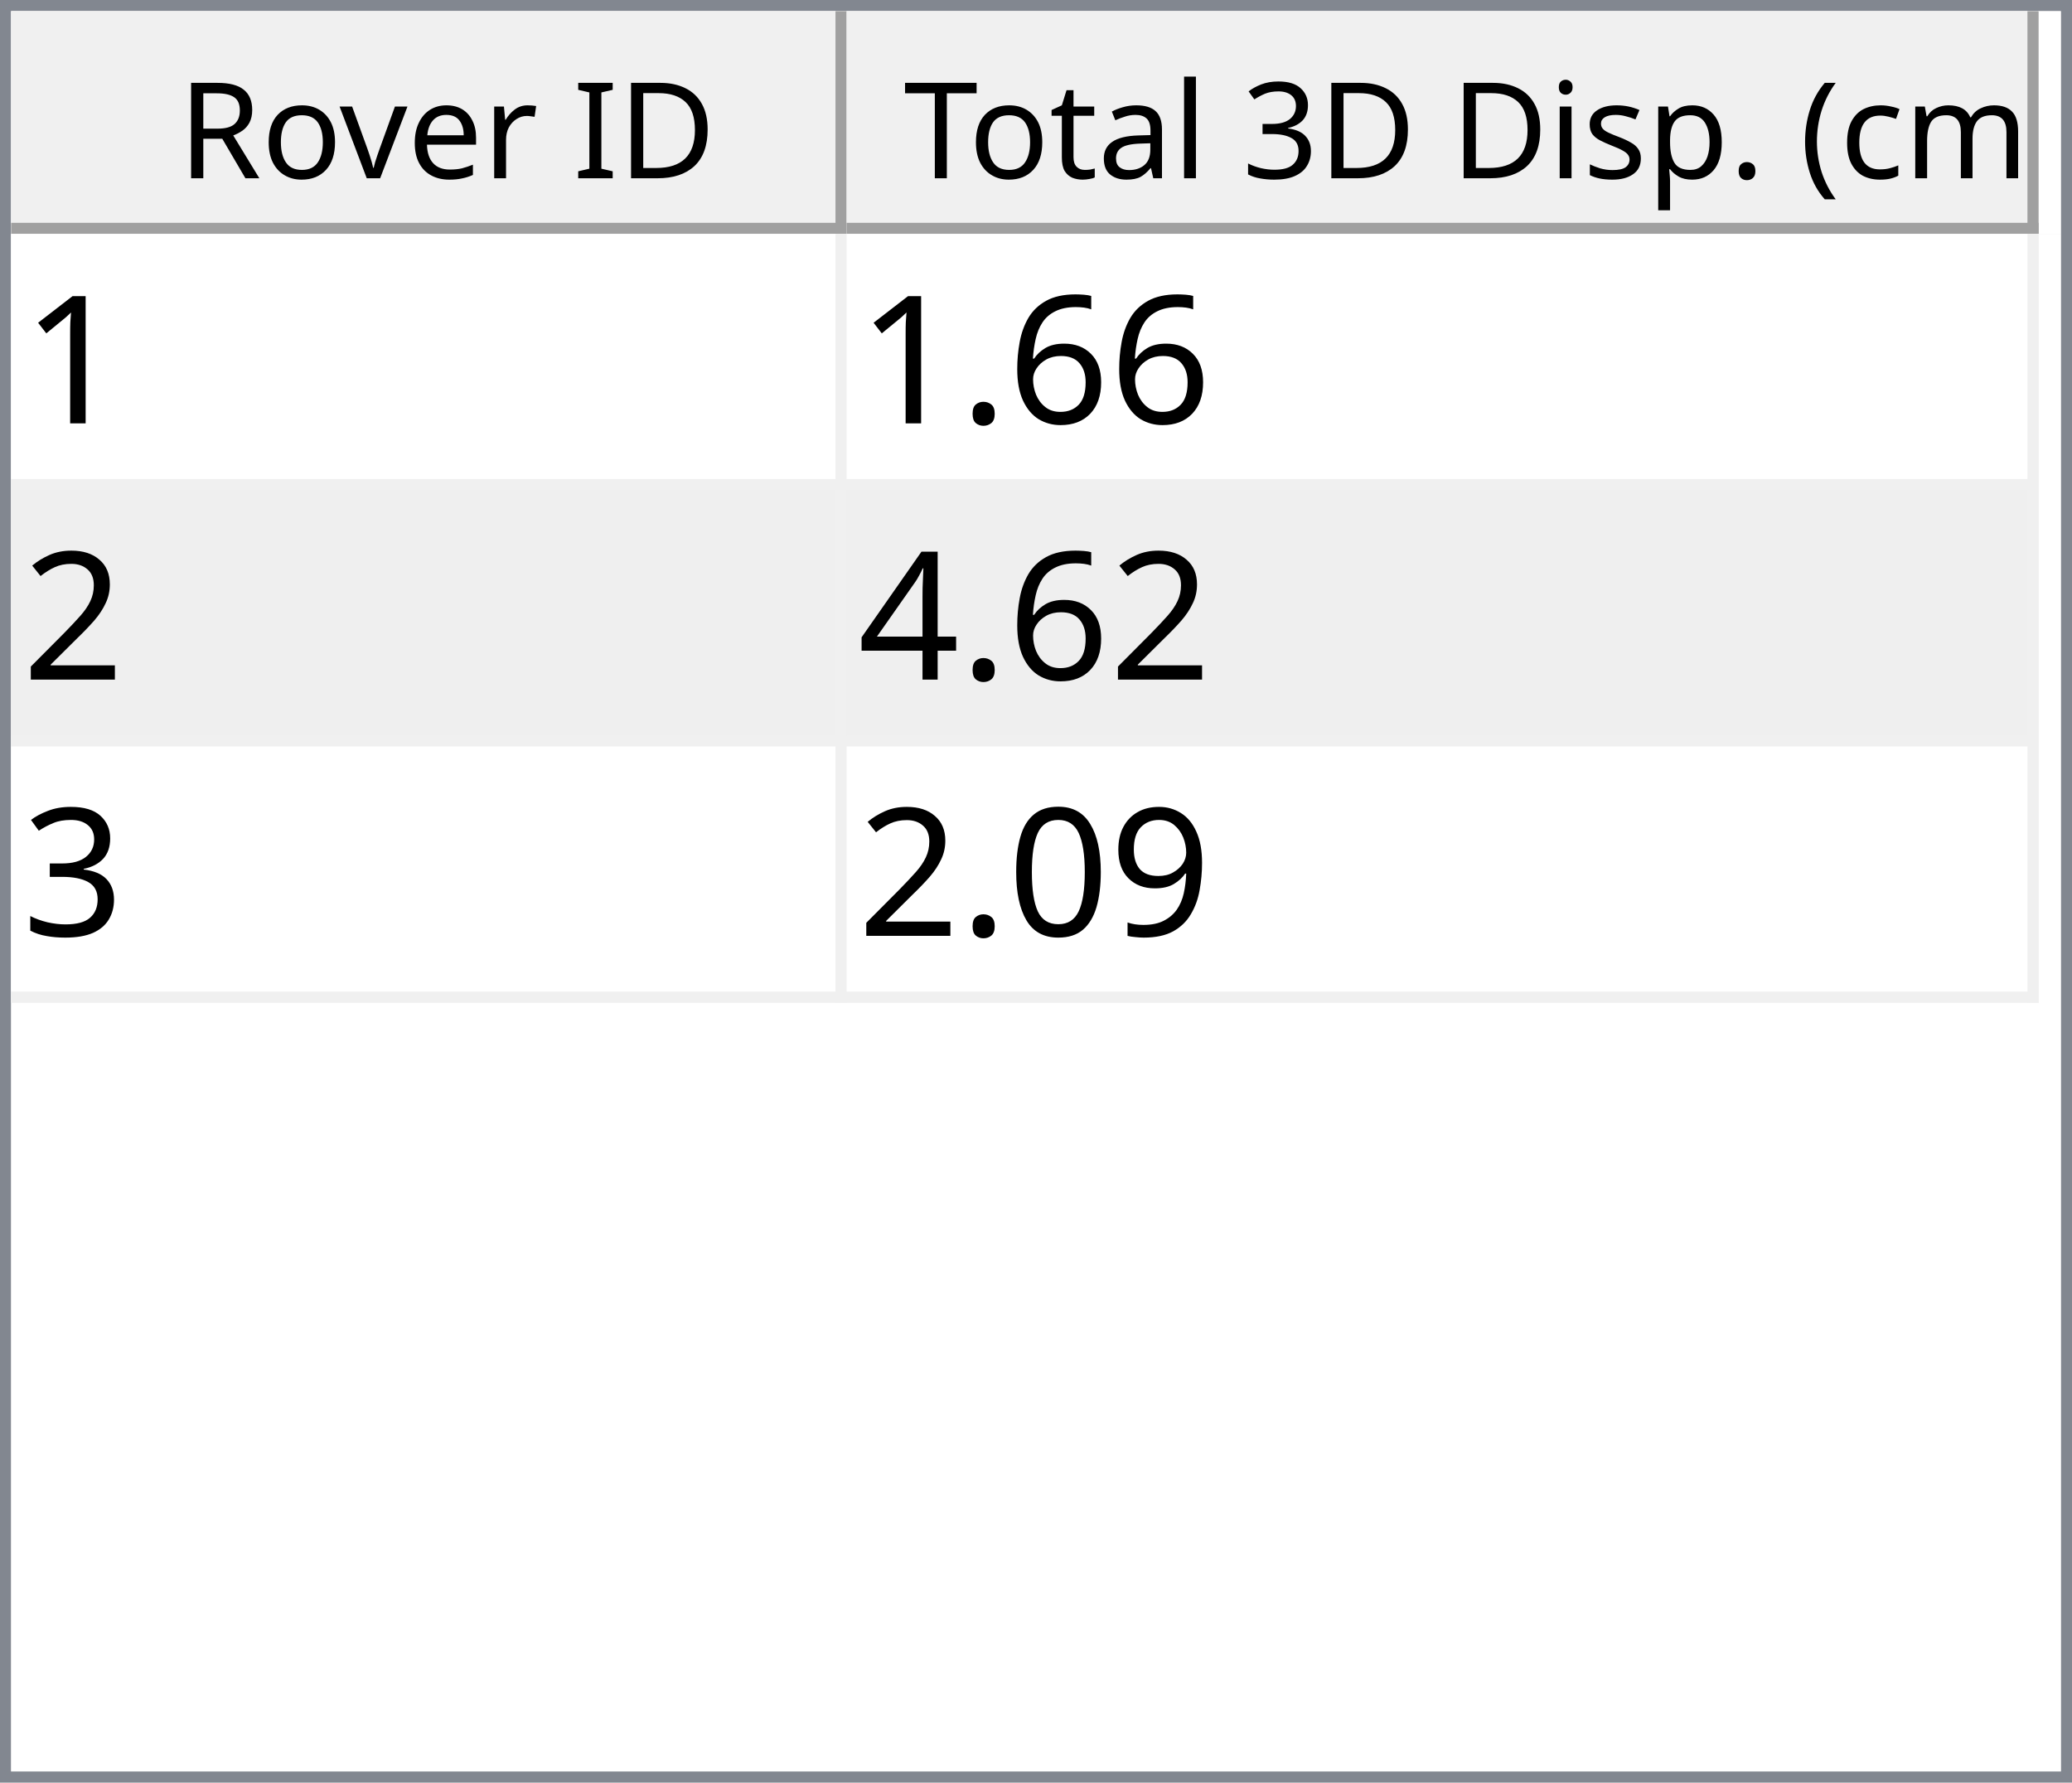
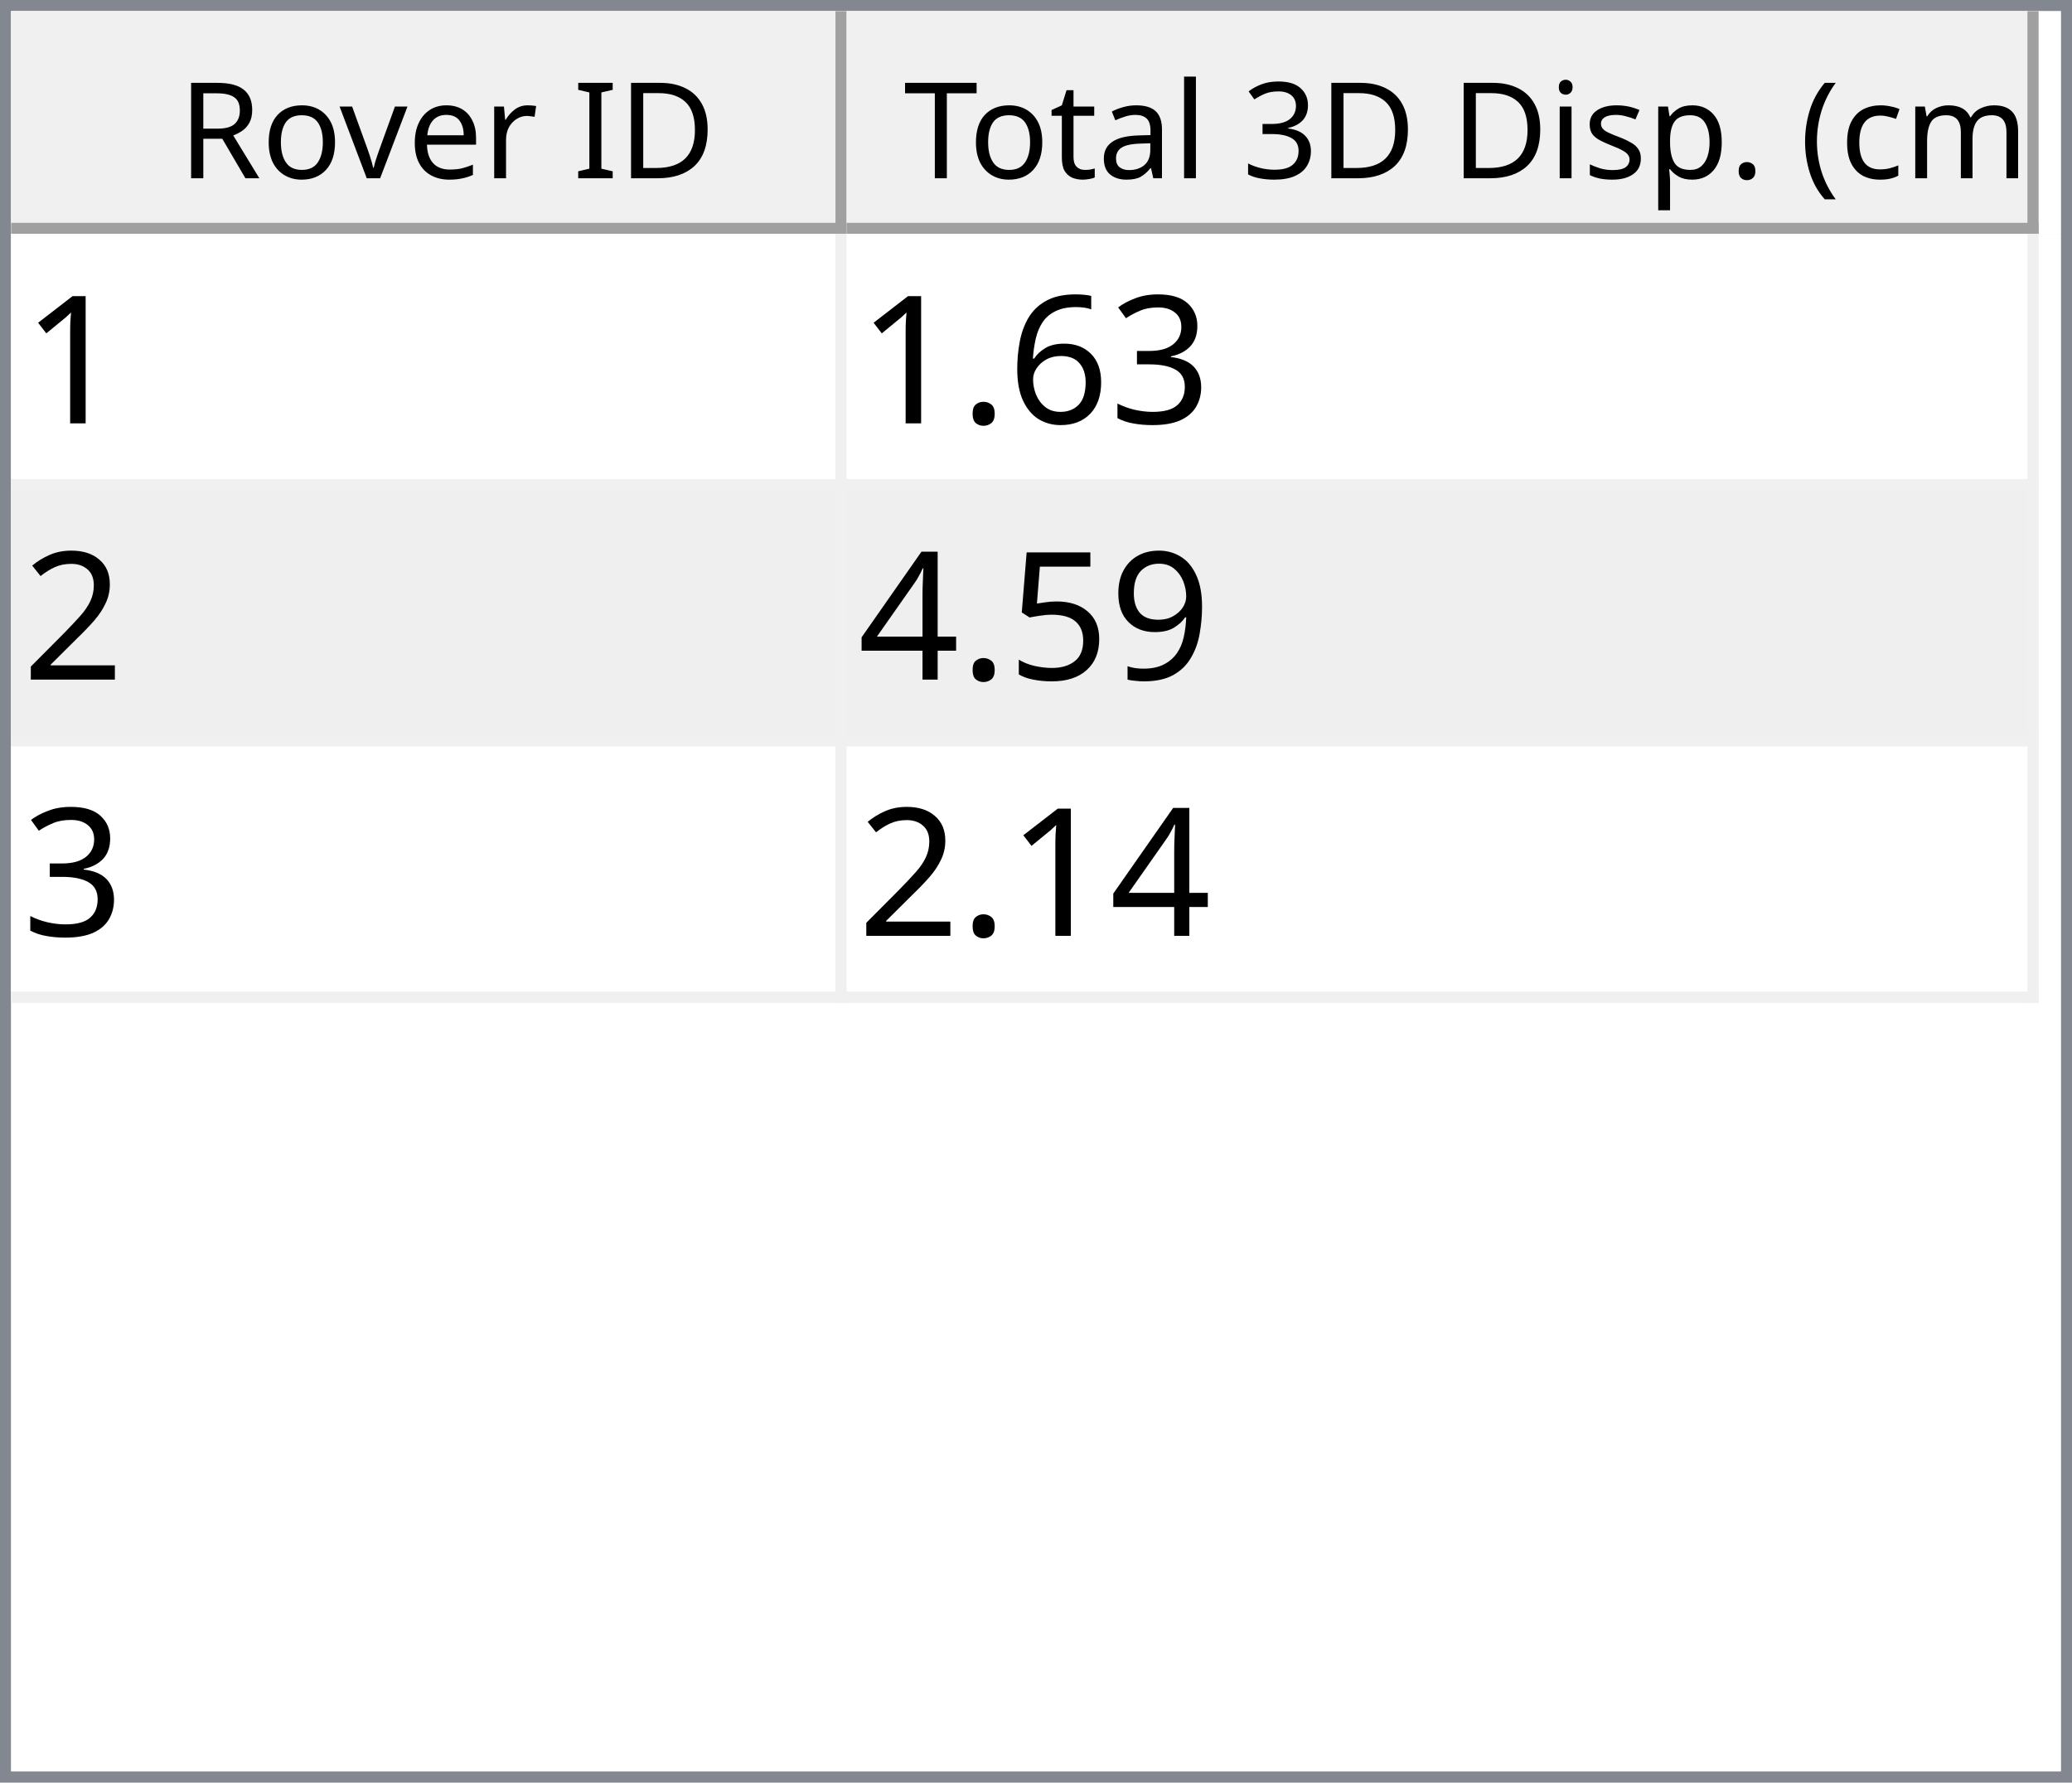
<svg xmlns="http://www.w3.org/2000/svg" style="fill-opacity:1; color-rendering:auto; color-interpolation:auto; text-rendering:auto; stroke:black; stroke-linecap:square; stroke-miterlimit:10; shape-rendering:auto; stroke-opacity:1; fill:black; stroke-dasharray:none; font-weight:normal; stroke-width:1; font-family:'Dialog'; font-style:normal; stroke-linejoin:miter; font-size:12px; stroke-dashoffset:0; image-rendering:auto;" width="186" height="160">
  <defs id="genericDefs" />
  <g>
    <defs id="defs1">
      <clipPath clipPathUnits="userSpaceOnUse" id="clipPath1">
        <path d="M0 0 L186 0 L186 160 L0 160 L0 0 Z" />
      </clipPath>
      <clipPath clipPathUnits="userSpaceOnUse" id="clipPath2">
        <path d="M0 0 L0 160 L186 160 L186 0 Z" />
      </clipPath>
      <clipPath clipPathUnits="userSpaceOnUse" id="clipPath3">
        <path d="M0 0 L0 20 L184 20 L184 0 Z" />
      </clipPath>
      <clipPath clipPathUnits="userSpaceOnUse" id="clipPath4">
        <path d="M0 0 L0 20 L75 20 L75 0 Z" />
      </clipPath>
      <clipPath clipPathUnits="userSpaceOnUse" id="clipPath5">
        <path d="M1 1 L1 19 L74 19 L74 1 Z" />
      </clipPath>
      <clipPath clipPathUnits="userSpaceOnUse" id="clipPath6">
        <path d="M0 0 L0 18 L73 18 L73 0 Z" />
      </clipPath>
      <clipPath clipPathUnits="userSpaceOnUse" id="clipPath7">
        <path d="M-0.5 -0.5 L-0.5 19.5 L74.5 19.5 L74.5 -0.5 Z" />
      </clipPath>
      <clipPath clipPathUnits="userSpaceOnUse" id="clipPath8">
        <path d="M0 0 L0 20 L107 20 L107 0 Z" />
      </clipPath>
      <clipPath clipPathUnits="userSpaceOnUse" id="clipPath9">
        <path d="M1 1 L1 19 L106 19 L106 1 Z" />
      </clipPath>
      <clipPath clipPathUnits="userSpaceOnUse" id="clipPath10">
        <path d="M0 0 L0 18 L105 18 L105 0 Z" />
      </clipPath>
      <clipPath clipPathUnits="userSpaceOnUse" id="clipPath11">
        <path d="M-0.5 -0.5 L-0.5 19.5 L106.5 19.5 L106.5 -0.5 Z" />
      </clipPath>
      <clipPath clipPathUnits="userSpaceOnUse" id="clipPath12">
        <path d="M0 0 L0 138 L184 138 L184 0 Z" />
      </clipPath>
      <clipPath clipPathUnits="userSpaceOnUse" id="clipPath13">
        <path d="M0 0 L0 69 L182 69 L182 0 Z" />
      </clipPath>
      <clipPath clipPathUnits="userSpaceOnUse" id="clipPath14">
        <path d="M-0.5 -0.5 L-0.5 68.5 L181.5 68.5 L181.5 -0.5 Z" />
      </clipPath>
      <clipPath clipPathUnits="userSpaceOnUse" id="clipPath15">
        <path d="M0 0 L0 22 L74 22 L74 0 Z" />
      </clipPath>
      <clipPath clipPathUnits="userSpaceOnUse" id="clipPath16">
        <path d="M0 0 L0 22 L106 22 L106 0 Z" />
      </clipPath>
      <font horiz-adv-x="64.551" id="font1">
        <font-face ascent="107.91" descent="25.098" units-per-em="100" style="font-style:normal; font-family:Segoe UI; font-weight:normal;" />
        <missing-glyph horiz-adv-x="64.551" d="M8.109 0 L8.109 68.266 L56.453 68.266 L56.453 0 L8.109 0 ZM15.328 7.234 L49.219 7.234 L49.219 61.031 L15.328 61.031 L15.328 7.234 Z" />
        <glyph unicode="D" horiz-adv-x="70.117" d="M9.188 0 L9.188 70.016 L28.516 70.016 Q65.531 70.016 65.531 35.891 Q65.531 19.672 55.25 9.836 Q44.969 0 27.734 0 L9.188 0 ZM17.391 62.594 L17.391 7.422 L27.828 7.422 Q41.609 7.422 49.273 14.797 Q56.938 22.172 56.938 35.688 Q56.938 62.594 28.328 62.594 L17.391 62.594 Z" />
        <glyph unicode="I" horiz-adv-x="26.611" d="M17.391 0 L9.188 0 L9.188 70.016 L17.391 70.016 L17.391 0 Z" />
        <glyph unicode=" " horiz-adv-x="27.393" d="" />
        <glyph unicode="r" horiz-adv-x="34.766" d="M34.188 41.891 Q32.078 43.5 28.125 43.5 Q23 43.5 19.555 38.672 Q16.109 33.844 16.109 25.484 L16.109 0 L8.109 0 L8.109 50 L16.109 50 L16.109 39.703 L16.312 39.703 Q18.016 44.969 21.531 47.922 Q25.047 50.875 29.391 50.875 Q32.516 50.875 34.188 50.203 L34.188 41.891 Z" />
        <glyph unicode="e" horiz-adv-x="52.295" d="M48.297 23 L12.984 23 Q13.188 14.656 17.484 10.109 Q21.781 5.562 29.297 5.562 Q37.75 5.562 44.828 11.141 L44.828 3.609 Q38.234 -1.172 27.391 -1.172 Q16.797 -1.172 10.742 5.641 Q4.688 12.453 4.688 24.812 Q4.688 36.469 11.305 43.82 Q17.922 51.172 27.734 51.172 Q37.547 51.172 42.922 44.828 Q48.297 38.484 48.297 27.203 L48.297 23 ZM40.094 29.781 Q40.047 36.719 36.75 40.578 Q33.453 44.438 27.594 44.438 Q21.922 44.438 17.969 40.383 Q14.016 36.328 13.094 29.781 L40.094 29.781 Z" />
        <glyph unicode="v" horiz-adv-x="47.9" d="M47.406 50 L27.484 0 L19.625 0 L0.688 50 L9.469 50 L22.172 13.672 Q23.578 9.672 23.922 6.688 L24.125 6.688 Q24.609 10.453 25.688 13.484 L38.969 50 L47.406 50 Z" />
        <glyph unicode="o" horiz-adv-x="58.594" d="M29 -1.172 Q17.922 -1.172 11.305 5.836 Q4.688 12.844 4.688 24.422 Q4.688 37.016 11.57 44.094 Q18.453 51.172 30.172 51.172 Q41.359 51.172 47.633 44.289 Q53.906 37.406 53.906 25.203 Q53.906 13.234 47.141 6.031 Q40.375 -1.172 29 -1.172 ZM29.594 44.438 Q21.875 44.438 17.383 39.188 Q12.891 33.938 12.891 24.703 Q12.891 15.828 17.43 10.695 Q21.969 5.562 29.594 5.562 Q37.359 5.562 41.531 10.594 Q45.703 15.625 45.703 24.906 Q45.703 34.281 41.531 39.359 Q37.359 44.438 29.594 44.438 Z" />
        <glyph unicode="R" horiz-adv-x="59.814" d="M59.375 0 L49.609 0 L37.891 19.625 Q36.281 22.359 34.766 24.289 Q33.25 26.219 31.664 27.438 Q30.078 28.656 28.25 29.219 Q26.422 29.781 24.125 29.781 L17.391 29.781 L17.391 0 L9.188 0 L9.188 70.016 L30.078 70.016 Q34.672 70.016 38.555 68.867 Q42.438 67.719 45.289 65.375 Q48.141 63.031 49.758 59.547 Q51.375 56.062 51.375 51.375 Q51.375 47.703 50.273 44.656 Q49.172 41.609 47.148 39.211 Q45.125 36.812 42.266 35.133 Q39.406 33.453 35.844 32.516 L35.844 32.328 Q37.594 31.547 38.891 30.547 Q40.188 29.547 41.359 28.18 Q42.531 26.812 43.68 25.078 Q44.828 23.344 46.234 21.047 L59.375 0 ZM17.391 62.594 L17.391 37.203 L28.516 37.203 Q31.594 37.203 34.203 38.133 Q36.812 39.062 38.719 40.797 Q40.625 42.531 41.703 45.047 Q42.781 47.562 42.781 50.688 Q42.781 56.297 39.141 59.445 Q35.5 62.594 28.609 62.594 L17.391 62.594 Z" />
        <glyph unicode=")" horiz-adv-x="30.176" d="M8.297 -15.922 L1.172 -15.922 Q16.406 2.344 16.406 26.812 Q16.406 51.469 1.078 70.016 L8.297 70.016 Q23.531 52.156 23.531 26.703 Q23.531 1.375 8.297 -15.922 Z" />
        <glyph unicode="m" horiz-adv-x="86.133" d="M79.109 0 L71.094 0 L71.094 28.719 Q71.094 37.016 68.531 40.727 Q65.969 44.438 59.906 44.438 Q54.781 44.438 51.195 39.75 Q47.609 35.062 47.609 28.516 L47.609 0 L39.594 0 L39.594 29.688 Q39.594 44.438 28.219 44.438 Q22.953 44.438 19.531 40.016 Q16.109 35.594 16.109 28.516 L16.109 0 L8.109 0 L8.109 50 L16.109 50 L16.109 42.094 L16.312 42.094 Q21.625 51.172 31.844 51.172 Q36.969 51.172 40.773 48.312 Q44.578 45.453 46 40.828 Q51.562 51.172 62.594 51.172 Q79.109 51.172 79.109 30.812 L79.109 0 Z" />
        <glyph unicode="c" horiz-adv-x="46.191" d="M42.188 2.297 Q36.422 -1.172 28.516 -1.172 Q17.828 -1.172 11.258 5.789 Q4.688 12.75 4.688 23.828 Q4.688 36.188 11.766 43.68 Q18.844 51.172 30.672 51.172 Q37.25 51.172 42.281 48.734 L42.281 40.531 Q36.719 44.438 30.375 44.438 Q22.703 44.438 17.797 38.945 Q12.891 33.453 12.891 24.516 Q12.891 15.719 17.508 10.641 Q22.125 5.562 29.891 5.562 Q36.422 5.562 42.188 9.906 L42.188 2.297 Z" />
        <glyph unicode="(" horiz-adv-x="30.176" d="M29.109 -15.922 L21.969 -15.922 Q6.844 1.375 6.844 26.703 Q6.844 52.156 21.969 70.016 L29.203 70.016 Q13.875 51.469 13.875 26.812 Q13.875 2.344 29.109 -15.922 Z" />
        <glyph unicode="." horiz-adv-x="21.68" d="M10.891 -1.078 Q8.641 -1.078 7.055 0.539 Q5.469 2.156 5.469 4.391 Q5.469 6.641 7.055 8.273 Q8.641 9.906 10.891 9.906 Q13.188 9.906 14.797 8.273 Q16.406 6.641 16.406 4.391 Q16.406 2.156 14.797 0.539 Q13.188 -1.078 10.891 -1.078 Z" />
        <glyph unicode="p" horiz-adv-x="58.789" d="M16.312 7.234 L16.109 7.234 L16.109 -23 L8.109 -23 L8.109 50 L16.109 50 L16.109 41.219 L16.312 41.219 Q22.219 51.172 33.594 51.172 Q43.266 51.172 48.688 44.461 Q54.109 37.75 54.109 26.469 Q54.109 13.922 48 6.375 Q41.891 -1.172 31.297 -1.172 Q21.578 -1.172 16.312 7.234 ZM16.109 27.391 L16.109 20.406 Q16.109 14.203 20.141 9.883 Q24.172 5.562 30.375 5.562 Q37.641 5.562 41.773 11.133 Q45.906 16.703 45.906 26.609 Q45.906 34.969 42.047 39.703 Q38.188 44.438 31.594 44.438 Q24.609 44.438 20.359 39.578 Q16.109 34.719 16.109 27.391 Z" />
        <glyph unicode="s" horiz-adv-x="42.432" d="M5.078 1.812 L5.078 10.406 Q11.625 5.562 19.484 5.562 Q30.031 5.562 30.031 12.594 Q30.031 14.594 29.125 15.992 Q28.219 17.391 26.68 18.461 Q25.141 19.531 23.07 20.383 Q21 21.234 18.609 22.172 Q15.281 23.484 12.766 24.828 Q10.25 26.172 8.57 27.859 Q6.891 29.547 6.031 31.695 Q5.172 33.844 5.172 36.719 Q5.172 40.234 6.789 42.945 Q8.406 45.656 11.086 47.484 Q13.766 49.312 17.211 50.242 Q20.656 51.172 24.312 51.172 Q30.812 51.172 35.938 48.922 L35.938 40.828 Q30.422 44.438 23.25 44.438 Q21 44.438 19.195 43.922 Q17.391 43.406 16.094 42.477 Q14.797 41.547 14.086 40.258 Q13.375 38.969 13.375 37.406 Q13.375 35.453 14.086 34.133 Q14.797 32.812 16.164 31.789 Q17.531 30.766 19.484 29.938 Q21.438 29.109 23.922 28.125 Q27.25 26.859 29.883 25.516 Q32.516 24.172 34.375 22.484 Q36.234 20.797 37.234 18.602 Q38.234 16.406 38.234 13.375 Q38.234 9.672 36.602 6.938 Q34.969 4.203 32.234 2.398 Q29.5 0.594 25.93 -0.289 Q22.359 -1.172 18.453 -1.172 Q10.75 -1.172 5.078 1.812 Z" />
        <glyph unicode="i" horiz-adv-x="24.219" d="M12.203 62.703 Q10.062 62.703 8.547 64.164 Q7.031 65.625 7.031 67.875 Q7.031 70.125 8.547 71.609 Q10.062 73.094 12.203 73.094 Q14.406 73.094 15.945 71.609 Q17.484 70.125 17.484 67.875 Q17.484 65.719 15.945 64.211 Q14.406 62.703 12.203 62.703 ZM16.109 0 L8.109 0 L8.109 50 L16.109 50 L16.109 0 Z" />
        <glyph unicode="3" horiz-adv-x="53.906" d="M46.531 19.828 Q46.531 15.094 44.75 11.211 Q42.969 7.328 39.719 4.57 Q36.469 1.812 31.93 0.297 Q27.391 -1.219 21.922 -1.219 Q11.922 -1.219 6 2.594 L6 11.188 Q13.094 5.609 22.219 5.609 Q25.875 5.609 28.828 6.539 Q31.781 7.469 33.906 9.227 Q36.031 10.984 37.18 13.477 Q38.328 15.969 38.328 19.094 Q38.328 32.812 18.797 32.812 L12.984 32.812 L12.984 39.594 L18.5 39.594 Q35.797 39.594 35.797 52.484 Q35.797 64.406 22.609 64.406 Q15.188 64.406 8.688 59.422 L8.688 67.188 Q15.375 71.188 24.609 71.188 Q29 71.188 32.57 69.969 Q36.141 68.75 38.68 66.555 Q41.219 64.359 42.609 61.281 Q44 58.203 44 54.5 Q44 40.672 30.031 36.719 L30.031 36.531 Q33.594 36.141 36.625 34.797 Q39.656 33.453 41.852 31.305 Q44.047 29.156 45.289 26.25 Q46.531 23.344 46.531 19.828 Z" />
        <glyph unicode="l" horiz-adv-x="24.219" d="M16.109 0 L8.109 0 L8.109 74.031 L16.109 74.031 L16.109 0 Z" />
        <glyph unicode="a" horiz-adv-x="50.879" d="M43.891 0 L35.891 0 L35.891 7.812 L35.688 7.812 Q30.469 -1.172 20.312 -1.172 Q12.844 -1.172 8.617 2.781 Q4.391 6.734 4.391 13.281 Q4.391 27.297 20.906 29.594 L35.891 31.688 Q35.891 44.438 25.594 44.438 Q16.547 44.438 9.281 38.281 L9.281 46.484 Q16.656 51.172 26.266 51.172 Q43.891 51.172 43.891 32.516 L43.891 0 ZM35.891 25.297 L23.828 23.641 Q18.266 22.859 15.43 20.875 Q12.594 18.891 12.594 13.875 Q12.594 10.203 15.211 7.883 Q17.828 5.562 22.172 5.562 Q28.125 5.562 32.008 9.742 Q35.891 13.922 35.891 20.312 L35.891 25.297 Z" />
        <glyph unicode="t" horiz-adv-x="33.887" d="M31.297 0.484 Q28.469 -1.078 23.828 -1.078 Q10.688 -1.078 10.688 13.578 L10.688 43.172 L2.094 43.172 L2.094 50 L10.688 50 L10.688 62.203 L18.703 64.797 L18.703 50 L31.297 50 L31.297 43.172 L18.703 43.172 L18.703 14.984 Q18.703 9.969 20.414 7.82 Q22.125 5.672 26.078 5.672 Q29.109 5.672 31.297 7.328 L31.297 0.484 Z" />
        <glyph unicode="T" horiz-adv-x="52.393" d="M50.594 62.594 L30.375 62.594 L30.375 0 L22.172 0 L22.172 62.594 L2 62.594 L2 70.016 L50.594 70.016 L50.594 62.594 Z" />
      </font>
      <font horiz-adv-x="75.0" id="font2">
        <font-face ascent="100.537" descent="21.973" units-per-em="100" style="font-style:normal; font-family:sans-serif; font-weight:normal;" />
        <missing-glyph horiz-adv-x="75.0" d="M12.5 0 L12.5 62.5 L62.5 62.5 L62.5 0 L12.5 0 ZM14.062 1.562 L60.938 1.562 L60.938 60.938 L14.062 60.938 L14.062 1.562 Z" />
        <glyph unicode="1" horiz-adv-x="55.615" d="M37.25 0 L28.469 0 L28.469 56 Q25.297 52.984 20.141 49.953 Q14.984 46.922 10.891 45.406 L10.891 53.906 Q18.266 57.375 23.781 62.305 Q29.297 67.234 31.594 71.875 L37.25 71.875 L37.25 0 Z" />
+         <glyph unicode="3" horiz-adv-x="55.615" d="M4.203 18.891 L12.984 20.062 Q14.5 12.594 18.141 9.297 Q21.781 6 27 6 Q33.203 6 37.477 10.297 Q41.75 14.594 41.75 20.953 Q41.75 27 37.797 30.93 Q33.844 34.859 27.734 34.859 Q25.25 34.859 21.531 33.891 L22.516 41.609 Q23.391 41.5 23.922 41.5 Q29.547 41.5 34.039 44.43 Q38.531 47.359 38.531 53.469 Q38.531 58.297 35.258 61.477 Q31.984 64.656 26.812 64.656 Q21.688 64.656 18.266 61.43 Q14.844 58.203 13.875 51.766 L5.078 53.328 Q6.688 62.156 12.398 67.016 Q18.109 71.875 26.609 71.875 Q32.469 71.875 37.398 69.359 Q42.328 66.844 44.945 62.5 Q47.562 58.156 47.562 53.266 Q47.562 48.641 45.07 44.828 Q42.578 41.016 37.703 38.766 Q44.047 37.312 47.562 32.695 Q51.078 28.078 51.078 21.141 Q51.078 11.766 44.242 5.25 Q37.406 -1.266 26.953 -1.266 Q17.531 -1.266 11.305 4.352 Q5.078 9.969 4.203 18.891 Z" />
        <glyph unicode="6" horiz-adv-x="55.615" d="M49.75 54.047 L41.016 53.375 Q39.844 58.547 37.703 60.891 Q34.125 64.656 28.906 64.656 Q24.703 64.656 21.531 62.312 Q17.391 59.281 14.992 53.469 Q12.594 47.656 12.5 36.922 Q15.672 41.75 20.266 44.094 Q24.859 46.438 29.891 46.438 Q38.672 46.438 44.852 39.969 Q51.031 33.5 51.031 23.25 Q51.031 16.5 48.125 10.719 Q45.219 4.938 40.141 1.859 Q35.062 -1.219 28.609 -1.219 Q17.625 -1.219 10.695 6.859 Q3.766 14.938 3.766 33.5 Q3.766 54.25 11.422 63.672 Q18.109 71.875 29.438 71.875 Q37.891 71.875 43.289 67.141 Q48.688 62.406 49.75 54.047 ZM13.875 23.188 Q13.875 18.656 15.797 14.508 Q17.719 10.359 21.188 8.18 Q24.656 6 28.469 6 Q34.031 6 38.039 10.492 Q42.047 14.984 42.047 22.703 Q42.047 30.125 38.086 34.398 Q34.125 38.672 28.125 38.672 Q22.172 38.672 18.023 34.398 Q13.875 30.125 13.875 23.188 Z" />
        <glyph unicode="." horiz-adv-x="27.783" d="M9.078 0 L9.078 10.016 L19.094 10.016 L19.094 0 L9.078 0 Z" />
        <glyph unicode="2" horiz-adv-x="55.615" d="M50.344 8.453 L50.344 0 L3.031 0 Q2.938 3.172 4.047 6.109 Q5.859 10.938 9.836 15.625 Q13.812 20.312 21.344 26.469 Q33.016 36.031 37.117 41.625 Q41.219 47.219 41.219 52.203 Q41.219 57.422 37.477 61.008 Q33.734 64.594 27.734 64.594 Q21.391 64.594 17.578 60.789 Q13.766 56.984 13.719 50.25 L4.688 51.172 Q5.609 61.281 11.664 66.578 Q17.719 71.875 27.938 71.875 Q38.234 71.875 44.242 66.164 Q50.25 60.453 50.25 52 Q50.25 47.703 48.492 43.555 Q46.734 39.406 42.656 34.812 Q38.578 30.219 29.109 22.219 Q21.188 15.578 18.945 13.211 Q16.703 10.844 15.234 8.453 L50.344 8.453 Z" />
+         <glyph unicode="9" horiz-adv-x="55.615" d="M5.469 16.547 L13.922 17.328 Q14.984 11.375 18.016 8.688 Q21.047 6 25.781 6 Q29.828 6 32.883 7.859 Q35.938 9.719 37.891 12.82 Q39.844 15.922 41.164 21.195 Q42.484 26.469 42.484 31.938 Q42.484 32.516 42.438 33.688 Q39.797 29.5 35.234 26.883 Q30.672 24.266 25.344 24.266 Q16.453 24.266 10.305 30.711 Q4.156 37.156 4.156 47.703 Q4.156 58.594 10.578 65.234 Q17 71.875 26.656 71.875 Q33.641 71.875 39.43 68.117 Q45.219 64.359 48.219 57.398 Q51.219 50.438 51.219 37.25 Q51.219 23.531 48.242 15.406 Q45.266 7.281 39.383 3.031 Q33.5 -1.219 25.594 -1.219 Q17.188 -1.219 11.867 3.445 Q6.547 8.109 5.469 16.547 ZM41.453 48.141 Q41.453 55.719 37.43 60.156 Q33.406 64.594 27.734 64.594 Q21.875 64.594 17.531 59.812 Q13.188 55.031 13.188 47.406 Q13.188 40.578 17.312 36.305 Q21.438 32.031 27.484 32.031 Q33.594 32.031 37.523 36.305 Q41.453 40.578 41.453 48.141 Z" />
+         <glyph unicode="5" horiz-adv-x="55.615" d="M4.156 18.75 L13.375 19.531 Q14.406 12.797 18.141 9.398 Q21.875 6 27.156 6 Q33.5 6 37.891 10.789 Q42.281 15.578 42.281 23.484 Q42.281 31 38.062 35.352 Q33.844 39.703 27 39.703 Q22.75 39.703 19.336 37.773 Q15.922 35.844 13.969 32.766 L5.719 33.844 L12.641 70.609 L48.25 70.609 L48.25 62.203 L19.672 62.203 L15.828 42.969 Q22.266 47.469 29.344 47.469 Q38.719 47.469 45.164 40.969 Q51.609 34.469 51.609 24.266 Q51.609 14.547 45.953 7.469 Q39.062 -1.219 27.156 -1.219 Q17.391 -1.219 11.211 4.25 Q5.031 9.719 4.156 18.75 Z" />
        <glyph unicode="4" horiz-adv-x="55.615" d="M32.328 0 L32.328 17.141 L1.266 17.141 L1.266 25.203 L33.938 71.578 L41.109 71.578 L41.109 25.203 L50.781 25.203 L50.781 17.141 L41.109 17.141 L41.109 0 L32.328 0 ZM32.328 25.203 L32.328 57.469 L9.906 25.203 L32.328 25.203 Z" />
-         <glyph unicode="3" horiz-adv-x="55.615" d="M4.203 18.891 L12.984 20.062 Q14.5 12.594 18.141 9.297 Q21.781 6 27 6 Q33.203 6 37.477 10.297 Q41.75 14.594 41.75 20.953 Q41.75 27 37.797 30.93 Q33.844 34.859 27.734 34.859 Q25.25 34.859 21.531 33.891 L22.516 41.609 Q23.391 41.5 23.922 41.5 Q29.547 41.5 34.039 44.43 Q38.531 47.359 38.531 53.469 Q38.531 58.297 35.258 61.477 Q31.984 64.656 26.812 64.656 Q21.688 64.656 18.266 61.43 Q14.844 58.203 13.875 51.766 L5.078 53.328 Q6.688 62.156 12.398 67.016 Q18.109 71.875 26.609 71.875 Q32.469 71.875 37.398 69.359 Q42.328 66.844 44.945 62.5 Q47.562 58.156 47.562 53.266 Q47.562 48.641 45.07 44.828 Q42.578 41.016 37.703 38.766 Q44.047 37.312 47.562 32.695 Q51.078 28.078 51.078 21.141 Q51.078 11.766 44.242 5.25 Q37.406 -1.266 26.953 -1.266 Q17.531 -1.266 11.305 4.352 Q5.078 9.969 4.203 18.891 Z" />
-         <glyph unicode="9" horiz-adv-x="55.615" d="M5.469 16.547 L13.922 17.328 Q14.984 11.375 18.016 8.688 Q21.047 6 25.781 6 Q29.828 6 32.883 7.859 Q35.938 9.719 37.891 12.82 Q39.844 15.922 41.164 21.195 Q42.484 26.469 42.484 31.938 Q42.484 32.516 42.438 33.688 Q39.797 29.5 35.234 26.883 Q30.672 24.266 25.344 24.266 Q16.453 24.266 10.305 30.711 Q4.156 37.156 4.156 47.703 Q4.156 58.594 10.578 65.234 Q17 71.875 26.656 71.875 Q33.641 71.875 39.43 68.117 Q45.219 64.359 48.219 57.398 Q51.219 50.438 51.219 37.25 Q51.219 23.531 48.242 15.406 Q45.266 7.281 39.383 3.031 Q33.5 -1.219 25.594 -1.219 Q17.188 -1.219 11.867 3.445 Q6.547 8.109 5.469 16.547 ZM41.453 48.141 Q41.453 55.719 37.43 60.156 Q33.406 64.594 27.734 64.594 Q21.875 64.594 17.531 59.812 Q13.188 55.031 13.188 47.406 Q13.188 40.578 17.312 36.305 Q21.438 32.031 27.484 32.031 Q33.594 32.031 37.523 36.305 Q41.453 40.578 41.453 48.141 Z" />
-         <glyph unicode="0" horiz-adv-x="55.615" d="M4.156 35.297 Q4.156 48 6.766 55.742 Q9.375 63.484 14.523 67.68 Q19.672 71.875 27.484 71.875 Q33.25 71.875 37.594 69.555 Q41.938 67.234 44.773 62.867 Q47.609 58.5 49.219 52.227 Q50.828 45.953 50.828 35.297 Q50.828 22.703 48.242 14.969 Q45.656 7.234 40.508 3.008 Q35.359 -1.219 27.484 -1.219 Q17.141 -1.219 11.234 6.203 Q4.156 15.141 4.156 35.297 ZM13.188 35.297 Q13.188 17.672 17.312 11.836 Q21.438 6 27.484 6 Q33.547 6 37.672 11.859 Q41.797 17.719 41.797 35.297 Q41.797 52.984 37.672 58.789 Q33.547 64.594 27.391 64.594 Q21.344 64.594 17.719 59.469 Q13.188 52.938 13.188 35.297 Z" />
      </font>
    </defs>
    <g style="fill:white; stroke:white;">
      <rect x="0" y="0" width="186" style="clip-path:url(#clipPath1); stroke:none;" height="160" />
    </g>
    <g style="fill:white; text-rendering:optimizeSpeed; color-rendering:optimizeSpeed; image-rendering:optimizeSpeed; shape-rendering:crispEdges; stroke:white; color-interpolation:sRGB;">
      <rect x="0" width="186" height="160" y="0" style="stroke:none;" />
      <path style="stroke:none;" d="M0 160 L186 160 L186 0 L0 0 Z" />
    </g>
    <g style="fill:rgb(240,240,240); font-family:'Segoe UI'; stroke:rgb(240,240,240);">
      <rect x="0" y="0" width="186" style="clip-path:url(#clipPath2); stroke:none;" height="160" />
    </g>
    <g style="fill:rgb(130,135,144); font-family:'Segoe UI'; stroke:rgb(130,135,144);">
      <path d="M0 0 L186 0 L186 160 L0 160 L0 0 ZM1 1 L185 1 L185 159 L1 159 L1 1 Z" style="fill-rule:evenodd; clip-path:url(#clipPath2); stroke:none;" />
    </g>
    <g style="fill:white; font-family:'Segoe UI'; stroke:white;" transform="translate(1,1)">
      <rect x="0" y="0" width="184" style="clip-path:url(#clipPath3); stroke:none;" height="20" />
    </g>
    <g style="fill:rgb(240,240,240); font-family:'Segoe UI'; stroke:rgb(240,240,240);" transform="translate(1,1)">
      <rect x="0" y="0" width="75" style="clip-path:url(#clipPath4); stroke:none;" height="20" />
    </g>
    <g style="font-family:'Segoe UI';" transform="translate(2,2)">
      <text x="14" xml:space="preserve" y="14" style="clip-path:url(#clipPath6); stroke:none;">Rover ID</text>
    </g>
    <g style="fill:rgb(160,160,160); font-family:'Segoe UI'; stroke:rgb(160,160,160); stroke-linejoin:bevel;" transform="translate(1.5,1.5)">
      <line x1="74" x2="74" y1="0" style="fill:none; clip-path:url(#clipPath7);" y2="19" />
    </g>
    <g style="fill:rgb(160,160,160); font-family:'Segoe UI'; stroke:rgb(160,160,160); stroke-linejoin:bevel;" transform="matrix(1,0,0,1,1,1) translate(0.5,0.5)">
      <line x1="0" x2="74" y1="19" style="fill:none; clip-path:url(#clipPath7);" y2="19" />
    </g>
    <g style="fill:rgb(240,240,240); font-family:'Segoe UI'; stroke:rgb(240,240,240);" transform="translate(76,1)">
      <rect x="0" y="0" width="107" style="clip-path:url(#clipPath8); stroke:none;" height="20" />
    </g>
    <g style="font-family:'Segoe UI';" transform="translate(77,2)">
      <text x="1" xml:space="preserve" y="14" style="clip-path:url(#clipPath10); stroke:none;"> Total 3D Disp. (cm)</text>
    </g>
    <g style="fill:rgb(160,160,160); font-family:'Segoe UI'; stroke:rgb(160,160,160); stroke-linejoin:bevel;" transform="translate(76.5,1.5)">
      <line x1="106" x2="106" y1="0" style="fill:none; clip-path:url(#clipPath11);" y2="19" />
    </g>
    <g style="fill:rgb(160,160,160); font-family:'Segoe UI'; stroke:rgb(160,160,160); stroke-linejoin:bevel;" transform="matrix(1,0,0,1,76,1) translate(0.5,0.5)">
      <line x1="0" x2="106" y1="19" style="fill:none; clip-path:url(#clipPath11);" y2="19" />
    </g>
    <g style="fill:white; font-family:'Segoe UI'; stroke:white;" transform="translate(1,21)">
      <rect x="0" y="0" width="184" style="clip-path:url(#clipPath12); stroke:none;" height="138" />
    </g>
    <g style="fill:rgb(240,240,240); font-size:16px; font-family:sans-serif; stroke:rgb(240,240,240);" transform="translate(1,21)">
      <rect x="0" y="0" width="182" style="clip-path:url(#clipPath13); stroke:none;" height="69" />
      <line transform="translate(0.5,0.5)" x1="0" x2="181" y1="22" style="clip-path:url(#clipPath14); fill:none; stroke-linejoin:bevel;" y2="22" />
    </g>
    <g transform="matrix(1,0,0,1,1,21) translate(0.5,0.5)" style="fill:rgb(240,240,240); font-size:16px; font-family:sans-serif; stroke:rgb(240,240,240); stroke-linejoin:bevel;">
      <line x1="0" x2="181" y1="45" style="fill:none; clip-path:url(#clipPath14);" y2="45" />
    </g>
    <g transform="matrix(1,0,0,1,1,21) translate(0.5,0.5)" style="fill:rgb(240,240,240); font-size:16px; font-family:sans-serif; stroke:rgb(240,240,240); stroke-linejoin:bevel;">
      <line x1="0" x2="181" y1="68" style="fill:none; clip-path:url(#clipPath14);" y2="68" />
    </g>
    <g transform="matrix(1,0,0,1,1,21) translate(0.5,0.5)" style="fill:rgb(240,240,240); font-size:16px; font-family:sans-serif; stroke:rgb(240,240,240); stroke-linejoin:bevel;">
      <line x1="74" x2="74" y1="0" style="fill:none; clip-path:url(#clipPath14);" y2="68" />
    </g>
    <g transform="matrix(1,0,0,1,1,21) translate(0.5,0.5)" style="fill:rgb(240,240,240); font-size:16px; font-family:sans-serif; stroke:rgb(240,240,240); stroke-linejoin:bevel;">
      <line x1="181" x2="181" y1="0" style="fill:none; clip-path:url(#clipPath14);" y2="68" />
    </g>
    <g style="fill:white; font-size:16px; font-family:sans-serif; stroke:white;" transform="matrix(1,0,0,1,1,21)">
      <rect x="0" y="0" width="74" style="clip-path:url(#clipPath15); stroke:none;" height="22" />
      <text x="1" y="17" style="fill:black; clip-path:url(#clipPath15); stroke:none;" xml:space="preserve">1</text>
    </g>
    <g style="fill:white; font-size:16px; font-family:sans-serif; stroke:white;" transform="matrix(1,0,0,1,1,21) translate(75,0)">
      <rect x="0" y="0" width="106" style="clip-path:url(#clipPath16); stroke:none;" height="22" />
-       <text x="1" y="17" style="fill:black; clip-path:url(#clipPath16); stroke:none;" xml:space="preserve">1.66</text>
+       <text x="1" y="17" style="fill:black; clip-path:url(#clipPath16); stroke:none;" xml:space="preserve">1.63</text>
    </g>
    <g style="fill:rgb(239,239,239); font-size:16px; font-family:sans-serif; stroke:rgb(239,239,239);" transform="matrix(1,0,0,1,1,21) translate(0,23)">
      <rect x="0" y="0" width="74" style="clip-path:url(#clipPath15); stroke:none;" height="22" />
      <text x="1" y="17" style="fill:black; clip-path:url(#clipPath15); stroke:none;" xml:space="preserve">2</text>
    </g>
    <g style="fill:rgb(239,239,239); font-size:16px; font-family:sans-serif; stroke:rgb(239,239,239);" transform="matrix(1,0,0,1,1,21) translate(75,23)">
      <rect x="0" y="0" width="106" style="clip-path:url(#clipPath16); stroke:none;" height="22" />
-       <text x="1" y="17" style="fill:black; clip-path:url(#clipPath16); stroke:none;" xml:space="preserve">4.62</text>
+       <text x="1" y="17" style="fill:black; clip-path:url(#clipPath16); stroke:none;" xml:space="preserve">4.59</text>
    </g>
    <g style="fill:white; font-size:16px; font-family:sans-serif; stroke:white;" transform="matrix(1,0,0,1,1,21) translate(0,46)">
      <rect x="0" y="0" width="74" style="clip-path:url(#clipPath15); stroke:none;" height="22" />
      <text x="1" y="17" style="fill:black; clip-path:url(#clipPath15); stroke:none;" xml:space="preserve">3</text>
    </g>
    <g style="fill:white; font-size:16px; font-family:sans-serif; stroke:white;" transform="matrix(1,0,0,1,1,21) translate(75,46)">
      <rect x="0" y="0" width="106" style="clip-path:url(#clipPath16); stroke:none;" height="22" />
-       <text x="1" y="17" style="fill:black; clip-path:url(#clipPath16); stroke:none;" xml:space="preserve">2.09</text>
+       <text x="1" y="17" style="fill:black; clip-path:url(#clipPath16); stroke:none;" xml:space="preserve">2.14</text>
    </g>
  </g>
</svg>
